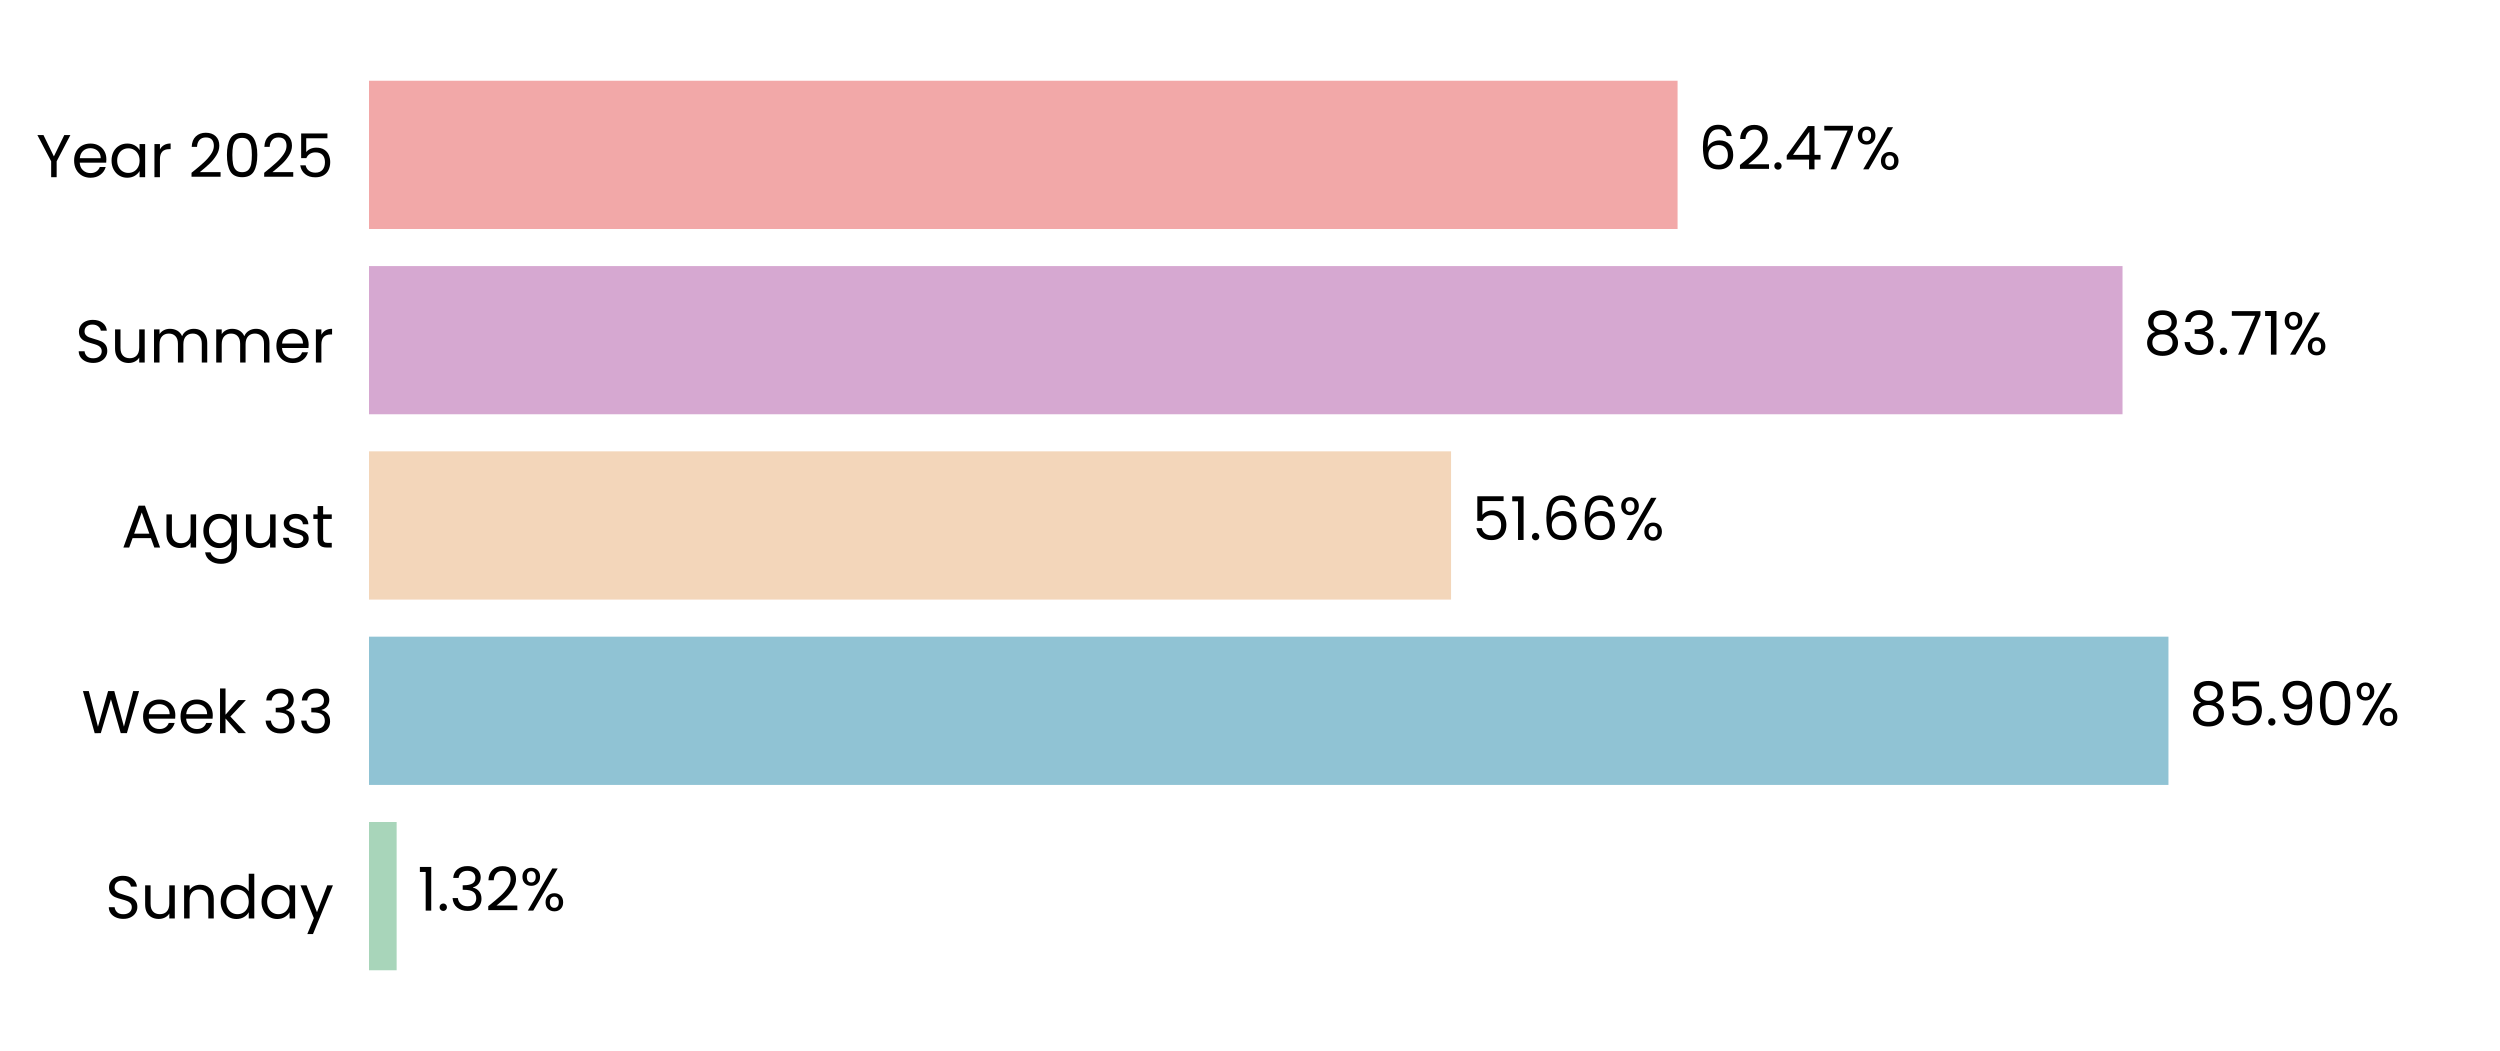
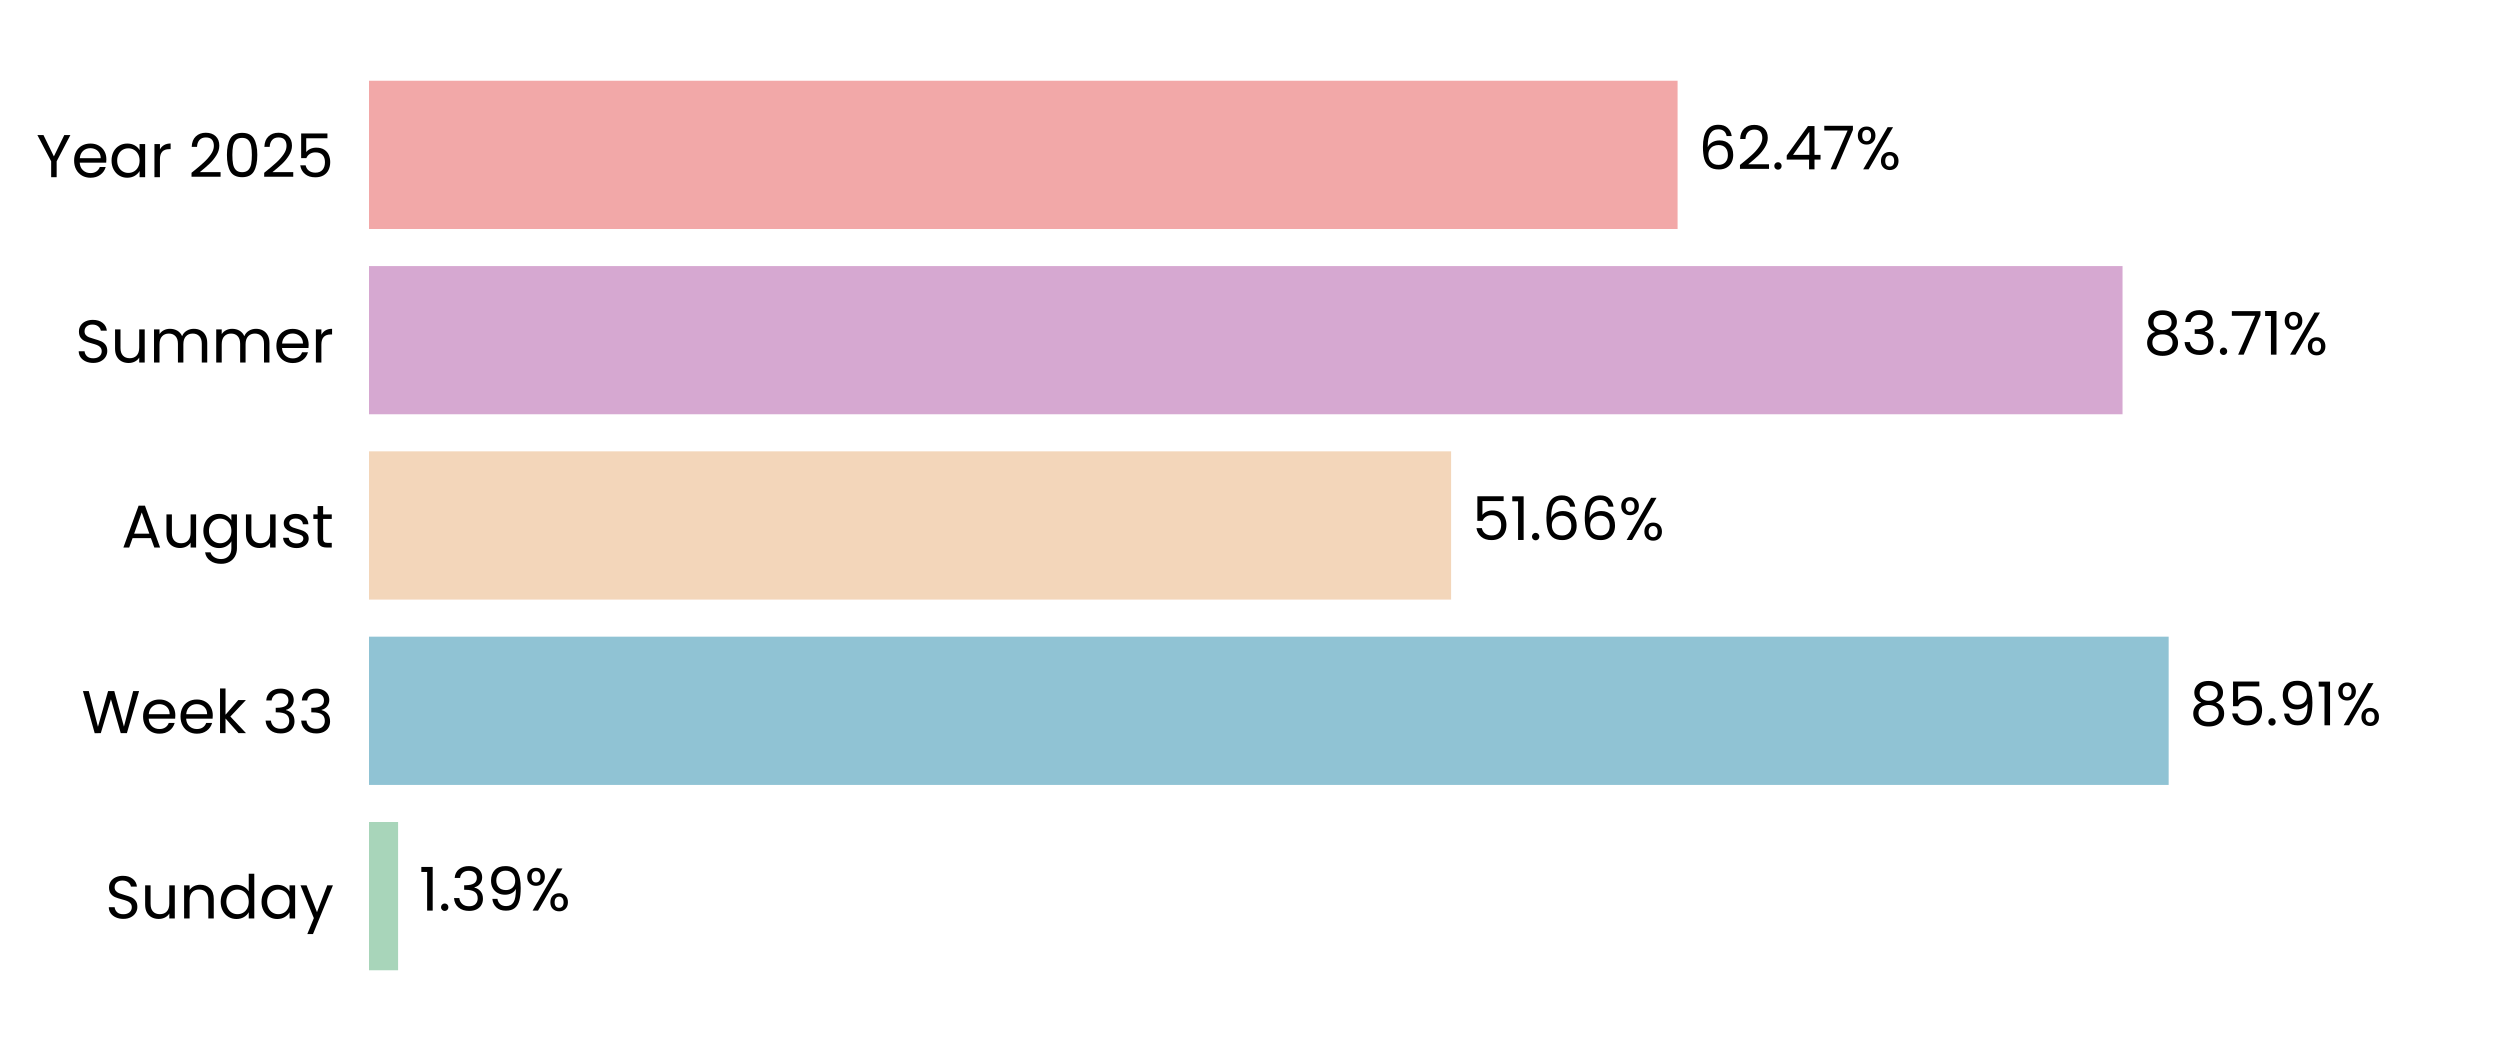
<svg xmlns="http://www.w3.org/2000/svg" xmlns:xlink="http://www.w3.org/1999/xlink" width="496.691pt" height="208.8pt" viewBox="0 0 496.691 208.8" version="1.1">
  <defs>
    <style type="text/css">*{stroke-linejoin: round; stroke-linecap: butt}</style>
  </defs>
  <g id="figure_1">
    <g id="patch_1">
      <path d="M 0 208.8  L 496.691 208.8  L 496.691 0  L 0 0  L 0 208.8  z " style="fill: none" />
    </g>
    <g id="axes_1">
      <g id="patch_2">
        <path d="M 73.311 201.6  L 489.491 201.6  L 489.491 7.2  L 73.311 7.2  L 73.311 201.6  z " style="fill: none" />
      </g>
      <g id="patch_3">
-         <path d="M 73.311 192.764  L 78.803 192.764  L 78.803 163.309  L 73.311 163.309  z " clip-path="url(#p7aad094d63)" style="fill: #a8d5ba" />
+         <path d="M 73.311 192.764  L 79.092 192.764  L 79.092 163.309  L 73.311 163.309  z " clip-path="url(#pb121e87bbb)" style="fill: #a8d5ba" />
      </g>
      <g id="patch_4">
-         <path d="M 73.311 155.945  L 430.821 155.945  L 430.821 126.491  L 73.311 126.491  z " clip-path="url(#p7aad094d63)" style="fill: #90c3d4" />
+         <path d="M 73.311 155.945  L 430.863 155.945  L 430.863 126.491  L 73.311 126.491  z " clip-path="url(#pb121e87bbb)" style="fill: #90c3d4" />
      </g>
      <g id="patch_5">
-         <path d="M 73.311 119.127  L 288.291 119.127  L 288.291 89.673  L 73.311 89.673  z " clip-path="url(#p7aad094d63)" style="fill: #f3d6ba" />
+         <path d="M 73.311 119.127  L 288.3 119.127  L 288.3 89.673  L 73.311 89.673  z " clip-path="url(#pb121e87bbb)" style="fill: #f3d6ba" />
      </g>
      <g id="patch_6">
-         <path d="M 73.311 82.309  L 421.696 82.309  L 421.696 52.855  L 73.311 52.855  z " clip-path="url(#p7aad094d63)" style="fill: #d6a8d1" />
+         <path d="M 73.311 82.309  L 421.699 82.309  L 421.699 52.855  L 73.311 52.855  z " clip-path="url(#pb121e87bbb)" style="fill: #d6a8d1" />
      </g>
      <g id="patch_7">
-         <path d="M 73.311 45.491  L 333.296 45.491  L 333.296 16.036  L 73.311 16.036  z " clip-path="url(#p7aad094d63)" style="fill: #f2a8a8" />
+         <path d="M 73.311 45.491  L 333.297 45.491  L 333.297 16.036  L 73.311 16.036  z " clip-path="url(#pb121e87bbb)" style="fill: #f2a8a8" />
      </g>
      <g id="matplotlib.axis_1">
        <g id="ytick_1">
          <g id="text_1">
            <g transform="translate(20.92875 182.4764) scale(0.12 -0.12)">
              <defs>
                <path id="Poppins-Regular-53" d="M 1907 -45  Q 1466 -45 1117 112  Q 768 269 569 547  Q 371 826 365 1190  L 986 1190  Q 1018 877 1245 662  Q 1472 448 1907 448  Q 2323 448 2563 656  Q 2803 864 2803 1190  Q 2803 1446 2662 1606  Q 2522 1766 2310 1849  Q 2099 1933 1741 2029  Q 1299 2144 1033 2259  Q 768 2374 579 2620  Q 390 2867 390 3283  Q 390 3648 576 3929  Q 762 4211 1098 4364  Q 1434 4518 1869 4518  Q 2496 4518 2896 4204  Q 3296 3891 3347 3373  L 2707 3373  Q 2675 3629 2438 3824  Q 2202 4019 1811 4019  Q 1446 4019 1216 3830  Q 986 3642 986 3302  Q 986 3059 1123 2905  Q 1261 2752 1462 2672  Q 1664 2592 2029 2490  Q 2470 2368 2739 2249  Q 3008 2131 3200 1884  Q 3392 1638 3392 1216  Q 3392 890 3219 602  Q 3046 314 2707 134  Q 2368 -45 1907 -45  z " transform="scale(0.015625)" />
                <path id="Poppins-Regular-75" d="M 3603 3507  L 3603 0  L 3021 0  L 3021 518  Q 2854 250 2556 99  Q 2259 -51 1901 -51  Q 1491 -51 1164 118  Q 838 288 649 627  Q 461 966 461 1453  L 461 3507  L 1037 3507  L 1037 1530  Q 1037 1011 1299 732  Q 1562 454 2016 454  Q 2483 454 2752 742  Q 3021 1030 3021 1581  L 3021 3507  L 3603 3507  z " transform="scale(0.015625)" />
                <path id="Poppins-Regular-6e" d="M 2202 3571  Q 2842 3571 3238 3184  Q 3635 2797 3635 2067  L 3635 0  L 3059 0  L 3059 1984  Q 3059 2509 2796 2787  Q 2534 3066 2080 3066  Q 1619 3066 1347 2778  Q 1075 2490 1075 1939  L 1075 0  L 493 0  L 493 3507  L 1075 3507  L 1075 3008  Q 1248 3277 1545 3424  Q 1843 3571 2202 3571  z " transform="scale(0.015625)" />
                <path id="Poppins-Regular-64" d="M 275 1766  Q 275 2304 492 2710  Q 710 3117 1091 3341  Q 1472 3565 1946 3565  Q 2355 3565 2707 3376  Q 3059 3187 3245 2880  L 3245 4736  L 3834 4736  L 3834 0  L 3245 0  L 3245 659  Q 3072 346 2733 144  Q 2394 -58 1939 -58  Q 1472 -58 1091 172  Q 710 403 492 819  Q 275 1235 275 1766  z M 3245 1760  Q 3245 2157 3085 2451  Q 2925 2746 2653 2902  Q 2381 3059 2054 3059  Q 1728 3059 1459 2905  Q 1190 2752 1030 2457  Q 870 2163 870 1766  Q 870 1363 1030 1065  Q 1190 768 1459 611  Q 1728 454 2054 454  Q 2381 454 2653 611  Q 2925 768 3085 1065  Q 3245 1363 3245 1760  z " transform="scale(0.015625)" />
                <path id="Poppins-Regular-61" d="M 275 1766  Q 275 2304 492 2710  Q 710 3117 1091 3341  Q 1472 3565 1939 3565  Q 2400 3565 2739 3366  Q 3078 3168 3245 2867  L 3245 3507  L 3834 3507  L 3834 0  L 3245 0  L 3245 653  Q 3072 346 2729 144  Q 2387 -58 1933 -58  Q 1466 -58 1088 172  Q 710 403 492 819  Q 275 1235 275 1766  z M 3245 1760  Q 3245 2157 3085 2451  Q 2925 2746 2653 2902  Q 2381 3059 2054 3059  Q 1728 3059 1459 2905  Q 1190 2752 1030 2457  Q 870 2163 870 1766  Q 870 1363 1030 1065  Q 1190 768 1459 611  Q 1728 454 2054 454  Q 2381 454 2653 611  Q 2925 768 3085 1065  Q 3245 1363 3245 1760  z " transform="scale(0.015625)" />
                <path id="Poppins-Regular-79" d="M 3514 3507  L 1402 -1651  L 800 -1651  L 1491 38  L 77 3507  L 723 3507  L 1824 666  L 2912 3507  L 3514 3507  z " transform="scale(0.015625)" />
              </defs>
              <use xlink:href="#Poppins-Regular-53" />
              <use xlink:href="#Poppins-Regular-75" transform="translate(58.7 0)" />
              <use xlink:href="#Poppins-Regular-6e" transform="translate(122.7 0)" />
              <use xlink:href="#Poppins-Regular-64" transform="translate(186.7 0)" />
              <use xlink:href="#Poppins-Regular-61" transform="translate(254.3 0)" />
              <use xlink:href="#Poppins-Regular-79" transform="translate(321.8999 0)" />
            </g>
          </g>
        </g>
        <g id="ytick_2">
          <g id="text_2">
            <g transform="translate(16.19813 145.6582) scale(0.12 -0.12)">
              <defs>
                <path id="Poppins-Regular-57" d="M 6099 4461  L 4806 0  L 4154 0  L 3117 3590  L 2042 0  L 1395 -6  L 147 4461  L 768 4461  L 1741 678  L 2816 4461  L 3469 4461  L 4493 691  L 5472 4461  L 6099 4461  z " transform="scale(0.015625)" />
                <path id="Poppins-Regular-65" d="M 3693 1888  Q 3693 1722 3674 1536  L 870 1536  Q 902 1018 1225 726  Q 1549 435 2010 435  Q 2387 435 2640 611  Q 2893 787 2995 1082  L 3622 1082  Q 3482 576 3059 259  Q 2637 -58 2010 -58  Q 1510 -58 1116 166  Q 723 390 499 803  Q 275 1216 275 1760  Q 275 2304 492 2713  Q 710 3123 1104 3344  Q 1498 3565 2010 3565  Q 2509 3565 2893 3347  Q 3277 3130 3485 2749  Q 3693 2368 3693 1888  z M 3091 2010  Q 3091 2342 2944 2582  Q 2797 2822 2544 2947  Q 2291 3072 1984 3072  Q 1542 3072 1232 2790  Q 922 2509 877 2010  L 3091 2010  z " transform="scale(0.015625)" />
                <path id="Poppins-Regular-6b" d="M 2451 0  L 1075 1549  L 1075 0  L 493 0  L 493 4736  L 1075 4736  L 1075 1952  L 2426 3507  L 3238 3507  L 1587 1760  L 3245 0  L 2451 0  z " transform="scale(0.015625)" />
                <path id="Poppins-Regular-20" transform="scale(0.015625)" />
                <path id="Poppins-Regular-33" d="M 384 3462  Q 429 4051 838 4384  Q 1248 4717 1901 4717  Q 2336 4717 2653 4560  Q 2970 4403 3133 4134  Q 3296 3866 3296 3526  Q 3296 3130 3069 2842  Q 2842 2554 2477 2470  L 2477 2438  Q 2893 2336 3136 2035  Q 3379 1734 3379 1248  Q 3379 883 3212 592  Q 3046 301 2713 134  Q 2381 -32 1914 -32  Q 1235 -32 800 323  Q 365 678 314 1331  L 877 1331  Q 922 947 1190 704  Q 1459 461 1907 461  Q 2355 461 2588 694  Q 2822 928 2822 1299  Q 2822 1779 2502 1990  Q 2182 2202 1536 2202  L 1389 2202  L 1389 2688  L 1542 2688  Q 2131 2694 2432 2883  Q 2733 3072 2733 3469  Q 2733 3808 2512 4013  Q 2291 4218 1882 4218  Q 1485 4218 1241 4013  Q 998 3808 954 3462  L 384 3462  z " transform="scale(0.015625)" />
              </defs>
              <use xlink:href="#Poppins-Regular-57" />
              <use xlink:href="#Poppins-Regular-65" transform="translate(97.59999 0)" />
              <use xlink:href="#Poppins-Regular-65" transform="translate(159.6 0)" />
              <use xlink:href="#Poppins-Regular-6b" transform="translate(221.6 0)" />
              <use xlink:href="#Poppins-Regular-20" transform="translate(273.0999 0)" />
              <use xlink:href="#Poppins-Regular-33" transform="translate(299.7999 0)" />
              <use xlink:href="#Poppins-Regular-33" transform="translate(358.6999 0)" />
            </g>
          </g>
        </g>
        <g id="ytick_3">
          <g id="text_3">
            <g transform="translate(24.11812 108.78) scale(0.12 -0.12)">
              <defs>
                <path id="Poppins-Regular-41" d="M 3130 992  L 1184 992  L 826 0  L 211 0  L 1824 4435  L 2496 4435  L 4102 0  L 3488 0  L 3130 992  z M 2963 1466  L 2157 3718  L 1350 1466  L 2963 1466  z " transform="scale(0.015625)" />
                <path id="Poppins-Regular-67" d="M 1939 3565  Q 2394 3565 2736 3366  Q 3078 3168 3245 2867  L 3245 3507  L 3834 3507  L 3834 -77  Q 3834 -557 3629 -931  Q 3424 -1306 3043 -1517  Q 2662 -1728 2157 -1728  Q 1466 -1728 1005 -1401  Q 544 -1075 461 -512  L 1037 -512  Q 1133 -832 1433 -1027  Q 1734 -1222 2157 -1222  Q 2637 -1222 2941 -921  Q 3245 -621 3245 -77  L 3245 659  Q 3072 352 2733 147  Q 2394 -58 1939 -58  Q 1472 -58 1091 172  Q 710 403 492 819  Q 275 1235 275 1766  Q 275 2304 492 2710  Q 710 3117 1091 3341  Q 1472 3565 1939 3565  z M 3245 1760  Q 3245 2157 3085 2451  Q 2925 2746 2653 2902  Q 2381 3059 2054 3059  Q 1728 3059 1459 2905  Q 1190 2752 1030 2457  Q 870 2163 870 1766  Q 870 1363 1030 1065  Q 1190 768 1459 611  Q 1728 454 2054 454  Q 2381 454 2653 611  Q 2925 768 3085 1065  Q 3245 1363 3245 1760  z " transform="scale(0.015625)" />
                <path id="Poppins-Regular-73" d="M 1734 -58  Q 1331 -58 1011 80  Q 691 218 505 464  Q 320 710 301 1030  L 902 1030  Q 928 768 1149 601  Q 1370 435 1728 435  Q 2061 435 2253 582  Q 2445 730 2445 954  Q 2445 1184 2240 1296  Q 2035 1408 1606 1517  Q 1216 1619 969 1724  Q 723 1830 547 2038  Q 371 2246 371 2586  Q 371 2854 531 3078  Q 691 3302 985 3433  Q 1280 3565 1658 3565  Q 2240 3565 2598 3270  Q 2957 2976 2982 2464  L 2400 2464  Q 2381 2739 2179 2905  Q 1978 3072 1638 3072  Q 1325 3072 1139 2937  Q 954 2803 954 2586  Q 954 2413 1066 2301  Q 1178 2189 1347 2121  Q 1517 2054 1818 1971  Q 2195 1869 2432 1769  Q 2669 1670 2838 1472  Q 3008 1274 3014 954  Q 3014 666 2854 435  Q 2694 205 2403 73  Q 2112 -58 1734 -58  z " transform="scale(0.015625)" />
                <path id="Poppins-Regular-74" d="M 1203 3027  L 1203 960  Q 1203 704 1312 598  Q 1421 493 1690 493  L 2118 493  L 2118 0  L 1594 0  Q 1107 0 864 224  Q 621 448 621 960  L 621 3027  L 166 3027  L 166 3507  L 621 3507  L 621 4390  L 1203 4390  L 1203 3507  L 2118 3507  L 2118 3027  L 1203 3027  z " transform="scale(0.015625)" />
              </defs>
              <use xlink:href="#Poppins-Regular-41" />
              <use xlink:href="#Poppins-Regular-75" transform="translate(67.39999 0)" />
              <use xlink:href="#Poppins-Regular-67" transform="translate(131.4 0)" />
              <use xlink:href="#Poppins-Regular-75" transform="translate(199 0)" />
              <use xlink:href="#Poppins-Regular-73" transform="translate(263 0)" />
              <use xlink:href="#Poppins-Regular-74" transform="translate(315.2 0)" />
            </g>
          </g>
        </g>
        <g id="ytick_4">
          <g id="text_4">
            <g transform="translate(14.95125 72.02182) scale(0.12 -0.12)">
              <defs>
                <path id="Poppins-Regular-6d" d="M 4710 3571  Q 5120 3571 5440 3401  Q 5760 3232 5945 2893  Q 6131 2554 6131 2067  L 6131 0  L 5555 0  L 5555 1984  Q 5555 2509 5296 2787  Q 5037 3066 4595 3066  Q 4141 3066 3872 2774  Q 3603 2483 3603 1933  L 3603 0  L 3027 0  L 3027 1984  Q 3027 2509 2768 2787  Q 2509 3066 2067 3066  Q 1613 3066 1344 2774  Q 1075 2483 1075 1933  L 1075 0  L 493 0  L 493 3507  L 1075 3507  L 1075 3002  Q 1248 3277 1539 3424  Q 1830 3571 2182 3571  Q 2624 3571 2963 3372  Q 3302 3174 3469 2790  Q 3616 3162 3955 3366  Q 4294 3571 4710 3571  z " transform="scale(0.015625)" />
                <path id="Poppins-Regular-72" d="M 1075 2938  Q 1229 3238 1513 3404  Q 1798 3571 2208 3571  L 2208 2970  L 2054 2970  Q 1075 2970 1075 1907  L 1075 0  L 493 0  L 493 3507  L 1075 3507  L 1075 2938  z " transform="scale(0.015625)" />
              </defs>
              <use xlink:href="#Poppins-Regular-53" />
              <use xlink:href="#Poppins-Regular-75" transform="translate(58.7 0)" />
              <use xlink:href="#Poppins-Regular-6d" transform="translate(122.7 0)" />
              <use xlink:href="#Poppins-Regular-6d" transform="translate(225.7 0)" />
              <use xlink:href="#Poppins-Regular-65" transform="translate(328.7 0)" />
              <use xlink:href="#Poppins-Regular-72" transform="translate(390.6999 0)" />
            </g>
          </g>
        </g>
        <g id="ytick_5">
          <g id="text_5">
            <g transform="translate(7.2 35.20364) scale(0.12 -0.12)">
              <defs>
                <path id="Poppins-Regular-59" d="M 3616 4461  L 2163 1683  L 2163 0  L 1581 0  L 1581 1683  L 122 4461  L 768 4461  L 1869 2202  L 2970 4461  L 3616 4461  z " transform="scale(0.015625)" />
                <path id="Poppins-Regular-32" d="M 326 467  Q 1139 1120 1600 1539  Q 2061 1958 2377 2416  Q 2694 2874 2694 3315  Q 2694 3731 2492 3971  Q 2291 4211 1843 4211  Q 1408 4211 1168 3939  Q 928 3667 909 3213  L 346 3213  Q 371 3930 780 4320  Q 1190 4710 1837 4710  Q 2496 4710 2883 4345  Q 3270 3981 3270 3341  Q 3270 2810 2953 2307  Q 2637 1805 2233 1424  Q 1830 1043 1203 538  L 3405 538  L 3405 51  L 326 51  L 326 467  z " transform="scale(0.015625)" />
                <path id="Poppins-Regular-30" d="M 397 2362  Q 397 3462 755 4080  Q 1114 4698 2010 4698  Q 2899 4698 3257 4080  Q 3616 3462 3616 2362  Q 3616 1242 3257 621  Q 2899 0 2010 0  Q 1114 0 755 621  Q 397 1242 397 2362  z M 3040 2362  Q 3040 2918 2966 3305  Q 2893 3693 2665 3929  Q 2438 4166 2010 4166  Q 1574 4166 1347 3929  Q 1120 3693 1046 3305  Q 973 2918 973 2362  Q 973 1786 1046 1395  Q 1120 1005 1347 768  Q 1574 531 2010 531  Q 2438 531 2665 768  Q 2893 1005 2966 1395  Q 3040 1786 3040 2362  z " transform="scale(0.015625)" />
                <path id="Poppins-Regular-35" d="M 3347 4122  L 1101 4122  L 1101 2662  Q 1248 2867 1536 2998  Q 1824 3130 2157 3130  Q 2688 3130 3021 2909  Q 3354 2688 3498 2339  Q 3642 1990 3642 1600  Q 3642 1139 3469 774  Q 3296 410 2941 198  Q 2586 -13 2061 -13  Q 1389 -13 973 332  Q 557 678 467 1254  L 1037 1254  Q 1120 890 1389 685  Q 1658 480 2067 480  Q 2573 480 2829 784  Q 3085 1088 3085 1587  Q 3085 2086 2829 2358  Q 2573 2630 2074 2630  Q 1734 2630 1481 2467  Q 1229 2304 1114 2022  L 563 2022  L 563 4634  L 3347 4634  L 3347 4122  z " transform="scale(0.015625)" />
              </defs>
              <use xlink:href="#Poppins-Regular-59" />
              <use xlink:href="#Poppins-Regular-65" transform="translate(58.39999 0)" />
              <use xlink:href="#Poppins-Regular-61" transform="translate(120.4 0)" />
              <use xlink:href="#Poppins-Regular-72" transform="translate(188 0)" />
              <use xlink:href="#Poppins-Regular-20" transform="translate(225.3 0)" />
              <use xlink:href="#Poppins-Regular-32" transform="translate(252 0)" />
              <use xlink:href="#Poppins-Regular-30" transform="translate(309.4999 0)" />
              <use xlink:href="#Poppins-Regular-32" transform="translate(372.2999 0)" />
              <use xlink:href="#Poppins-Regular-35" transform="translate(429.7999 0)" />
            </g>
          </g>
        </g>
      </g>
      <g id="text_6">
-         <g transform="translate(82.96431 180.9164) scale(0.12 -0.12)">
+         <g transform="translate(83.25333 180.9164) scale(0.12 -0.12)">
          <defs>
            <path id="Poppins-Regular-31" d="M 243 4096  L 243 4627  L 1446 4627  L 1446 0  L 858 0  L 858 4096  L 243 4096  z " transform="scale(0.015625)" />
            <path id="Poppins-Regular-2e" d="M 678 -38  Q 512 -38 397 77  Q 282 192 282 358  Q 282 525 397 640  Q 512 755 678 755  Q 838 755 950 640  Q 1062 525 1062 358  Q 1062 192 950 77  Q 838 -38 678 -38  z " transform="scale(0.015625)" />
+             <path id="Poppins-Regular-39" d="M 1146 1242  Q 1210 877 1443 678  Q 1677 480 2074 480  Q 2605 480 2857 896  Q 3110 1312 3098 2298  Q 2963 2010 2649 1846  Q 2336 1683 1952 1683  Q 1523 1683 1187 1859  Q 851 2035 659 2374  Q 467 2714 467 3194  Q 467 3878 864 4297  Q 1261 4717 1990 4717  Q 2886 4717 3248 4134  Q 3610 3552 3610 2400  Q 3610 1594 3466 1069  Q 3322 544 2979 269  Q 2637 -6 2042 -6  Q 1389 -6 1024 346  Q 659 698 608 1242  L 1146 1242  z M 2048 2176  Q 2477 2176 2752 2441  Q 3027 2707 3027 3162  Q 3027 3642 2758 3936  Q 2490 4230 2003 4230  Q 1555 4230 1289 3948  Q 1024 3667 1024 3206  Q 1024 2739 1286 2457  Q 1549 2176 2048 2176  z " transform="scale(0.015625)" />
            <path id="Poppins-Regular-25" d="M 269 3584  Q 269 4019 531 4278  Q 794 4538 1203 4538  Q 1613 4538 1875 4278  Q 2138 4019 2138 3584  Q 2138 3142 1875 2883  Q 1613 2624 1203 2624  Q 794 2624 531 2883  Q 269 3142 269 3584  z M 4006 4467  L 1414 0  L 838 0  L 3430 4467  L 4006 4467  z M 1203 4179  Q 986 4179 861 4028  Q 736 3878 736 3584  Q 736 3290 861 3136  Q 986 2982 1203 2982  Q 1421 2982 1549 3139  Q 1677 3296 1677 3584  Q 1677 3878 1549 4028  Q 1421 4179 1203 4179  z M 2720 883  Q 2720 1325 2982 1584  Q 3245 1843 3654 1843  Q 4064 1843 4323 1584  Q 4582 1325 4582 883  Q 4582 448 4323 185  Q 4064 -77 3654 -77  Q 3245 -77 2982 182  Q 2720 442 2720 883  z M 3648 1478  Q 3430 1478 3302 1328  Q 3174 1178 3174 883  Q 3174 595 3302 444  Q 3430 294 3648 294  Q 3866 294 3994 444  Q 4122 595 4122 883  Q 4122 1178 3994 1328  Q 3866 1478 3648 1478  z " transform="scale(0.015625)" />
          </defs>
          <use xlink:href="#Poppins-Regular-31" />
          <use xlink:href="#Poppins-Regular-2e" transform="translate(31.99998 0)" />
          <use xlink:href="#Poppins-Regular-33" transform="translate(52.99997 0)" />
-           <use xlink:href="#Poppins-Regular-32" transform="translate(111.9 0)" />
-           <use xlink:href="#Poppins-Regular-25" transform="translate(169.3999 0)" />
+           <use xlink:href="#Poppins-Regular-39" transform="translate(111.9 0)" />
+           <use xlink:href="#Poppins-Regular-25" transform="translate(174.8999 0)" />
        </g>
      </g>
      <g id="text_7">
-         <g transform="translate(434.9832 144.0982) scale(0.12 -0.12)">
+         <g transform="translate(435.0245 144.0982) scale(0.12 -0.12)">
          <defs>
            <path id="Poppins-Regular-38" d="M 1242 2406  Q 883 2547 691 2816  Q 499 3085 499 3469  Q 499 3814 672 4092  Q 845 4371 1187 4534  Q 1530 4698 2016 4698  Q 2502 4698 2844 4534  Q 3187 4371 3363 4092  Q 3539 3814 3539 3469  Q 3539 3098 3340 2819  Q 3142 2541 2797 2406  Q 3194 2285 3427 1981  Q 3661 1677 3661 1248  Q 3661 832 3456 521  Q 3251 211 2876 41  Q 2502 -128 2016 -128  Q 1530 -128 1162 41  Q 794 211 589 521  Q 384 832 384 1248  Q 384 1677 614 1984  Q 845 2291 1242 2406  z M 2976 3398  Q 2976 3789 2720 4000  Q 2464 4211 2016 4211  Q 1574 4211 1318 4000  Q 1062 3789 1062 3392  Q 1062 3034 1328 2816  Q 1594 2598 2016 2598  Q 2445 2598 2710 2819  Q 2976 3040 2976 3398  z M 2016 2150  Q 1542 2150 1241 1929  Q 941 1709 941 1267  Q 941 858 1232 608  Q 1523 358 2016 358  Q 2509 358 2797 608  Q 3085 858 3085 1267  Q 3085 1696 2790 1923  Q 2496 2150 2016 2150  z " transform="scale(0.015625)" />
-             <path id="Poppins-Regular-39" d="M 1146 1242  Q 1210 877 1443 678  Q 1677 480 2074 480  Q 2605 480 2857 896  Q 3110 1312 3098 2298  Q 2963 2010 2649 1846  Q 2336 1683 1952 1683  Q 1523 1683 1187 1859  Q 851 2035 659 2374  Q 467 2714 467 3194  Q 467 3878 864 4297  Q 1261 4717 1990 4717  Q 2886 4717 3248 4134  Q 3610 3552 3610 2400  Q 3610 1594 3466 1069  Q 3322 544 2979 269  Q 2637 -6 2042 -6  Q 1389 -6 1024 346  Q 659 698 608 1242  L 1146 1242  z M 2048 2176  Q 2477 2176 2752 2441  Q 3027 2707 3027 3162  Q 3027 3642 2758 3936  Q 2490 4230 2003 4230  Q 1555 4230 1289 3948  Q 1024 3667 1024 3206  Q 1024 2739 1286 2457  Q 1549 2176 2048 2176  z " transform="scale(0.015625)" />
          </defs>
          <use xlink:href="#Poppins-Regular-38" />
          <use xlink:href="#Poppins-Regular-35" transform="translate(63.09999 0)" />
          <use xlink:href="#Poppins-Regular-2e" transform="translate(125.9 0)" />
          <use xlink:href="#Poppins-Regular-39" transform="translate(146.9 0)" />
-           <use xlink:href="#Poppins-Regular-30" transform="translate(209.8999 0)" />
-           <use xlink:href="#Poppins-Regular-25" transform="translate(272.6999 0)" />
+           <use xlink:href="#Poppins-Regular-31" transform="translate(209.8999 0)" />
+           <use xlink:href="#Poppins-Regular-25" transform="translate(241.8999 0)" />
        </g>
      </g>
      <g id="text_8">
-         <g transform="translate(292.4528 107.28) scale(0.12 -0.12)">
+         <g transform="translate(292.4621 107.28) scale(0.12 -0.12)">
          <defs>
            <path id="Poppins-Regular-36" d="M 2976 3526  Q 2835 4237 2099 4237  Q 1530 4237 1248 3798  Q 966 3360 973 2355  Q 1120 2688 1462 2877  Q 1805 3066 2227 3066  Q 2886 3066 3280 2656  Q 3674 2246 3674 1523  Q 3674 1088 3504 742  Q 3334 397 2992 192  Q 2650 -13 2163 -13  Q 1504 -13 1133 281  Q 762 576 614 1094  Q 467 1613 467 2374  Q 467 4723 2106 4723  Q 2733 4723 3091 4384  Q 3450 4045 3514 3526  L 2976 3526  z M 2106 2573  Q 1830 2573 1587 2461  Q 1344 2349 1193 2121  Q 1043 1894 1043 1568  Q 1043 1082 1324 778  Q 1606 474 2131 474  Q 2579 474 2844 752  Q 3110 1030 3110 1504  Q 3110 2003 2854 2288  Q 2598 2573 2106 2573  z " transform="scale(0.015625)" />
          </defs>
          <use xlink:href="#Poppins-Regular-35" />
          <use xlink:href="#Poppins-Regular-31" transform="translate(62.79999 0)" />
          <use xlink:href="#Poppins-Regular-2e" transform="translate(94.79997 0)" />
          <use xlink:href="#Poppins-Regular-36" transform="translate(115.8 0)" />
          <use xlink:href="#Poppins-Regular-36" transform="translate(179.2999 0)" />
          <use xlink:href="#Poppins-Regular-25" transform="translate(242.7999 0)" />
        </g>
      </g>
      <g id="text_9">
-         <g transform="translate(425.8573 70.46182) scale(0.12 -0.12)">
+         <g transform="translate(425.8604 70.46182) scale(0.12 -0.12)">
          <defs>
            <path id="Poppins-Regular-37" d="M 3245 4173  L 1466 0  L 877 0  L 2682 4115  L 211 4115  L 211 4614  L 3245 4614  L 3245 4173  z " transform="scale(0.015625)" />
          </defs>
          <use xlink:href="#Poppins-Regular-38" />
          <use xlink:href="#Poppins-Regular-33" transform="translate(63.09999 0)" />
          <use xlink:href="#Poppins-Regular-2e" transform="translate(122 0)" />
          <use xlink:href="#Poppins-Regular-37" transform="translate(143 0)" />
          <use xlink:href="#Poppins-Regular-31" transform="translate(197.6 0)" />
          <use xlink:href="#Poppins-Regular-25" transform="translate(229.5999 0)" />
        </g>
      </g>
      <g id="text_10">
-         <g transform="translate(337.4581 33.64364) scale(0.12 -0.12)">
+         <g transform="translate(337.4589 33.64364) scale(0.12 -0.12)">
          <defs>
            <path id="Poppins-Regular-34" d="M 256 1030  L 256 1472  L 2502 4582  L 3200 4582  L 3200 1536  L 3840 1536  L 3840 1030  L 3200 1030  L 3200 0  L 2624 0  L 2624 1030  L 256 1030  z M 2650 3974  L 928 1536  L 2650 1536  L 2650 3974  z " transform="scale(0.015625)" />
          </defs>
          <use xlink:href="#Poppins-Regular-36" />
          <use xlink:href="#Poppins-Regular-32" transform="translate(63.49999 0)" />
          <use xlink:href="#Poppins-Regular-2e" transform="translate(121 0)" />
          <use xlink:href="#Poppins-Regular-34" transform="translate(142 0)" />
          <use xlink:href="#Poppins-Regular-37" transform="translate(204.8999 0)" />
          <use xlink:href="#Poppins-Regular-25" transform="translate(259.4999 0)" />
        </g>
      </g>
    </g>
  </g>
  <defs>
-     <clipPath id="p7aad094d63">
+     <clipPath id="pb121e87bbb">
      <rect x="73.311" y="7.2" width="416.18" height="194.4" />
    </clipPath>
  </defs>
</svg>
